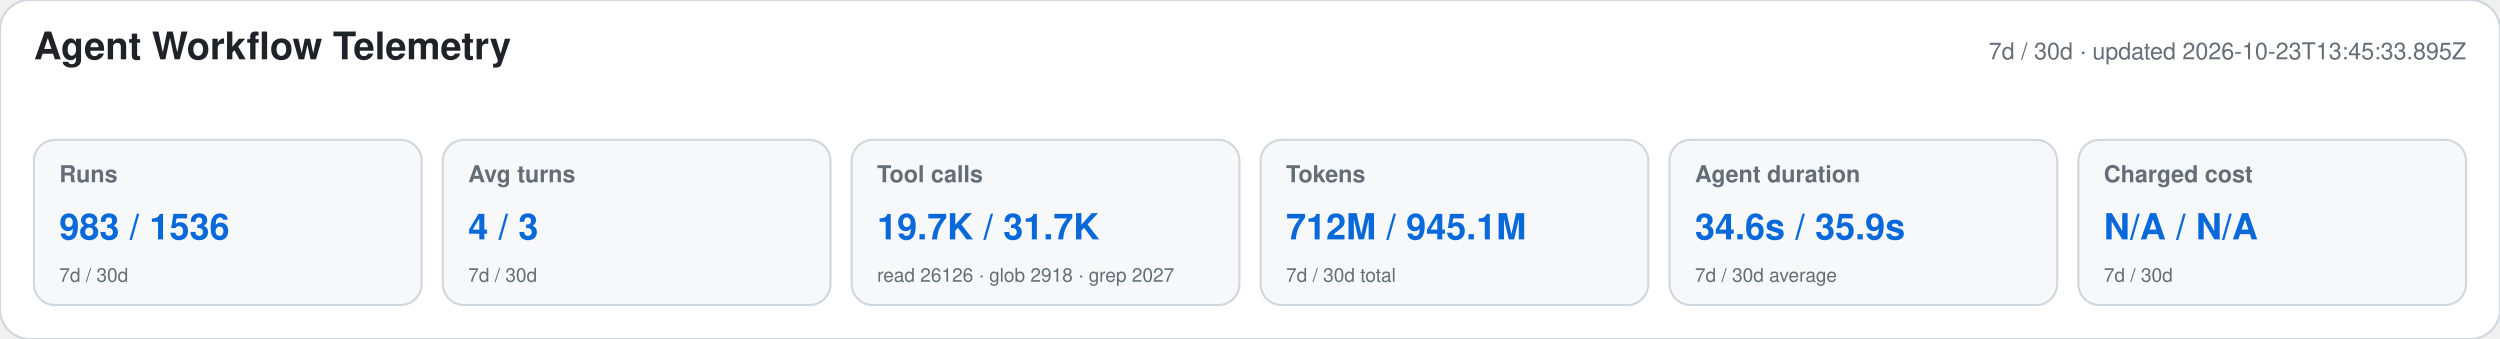
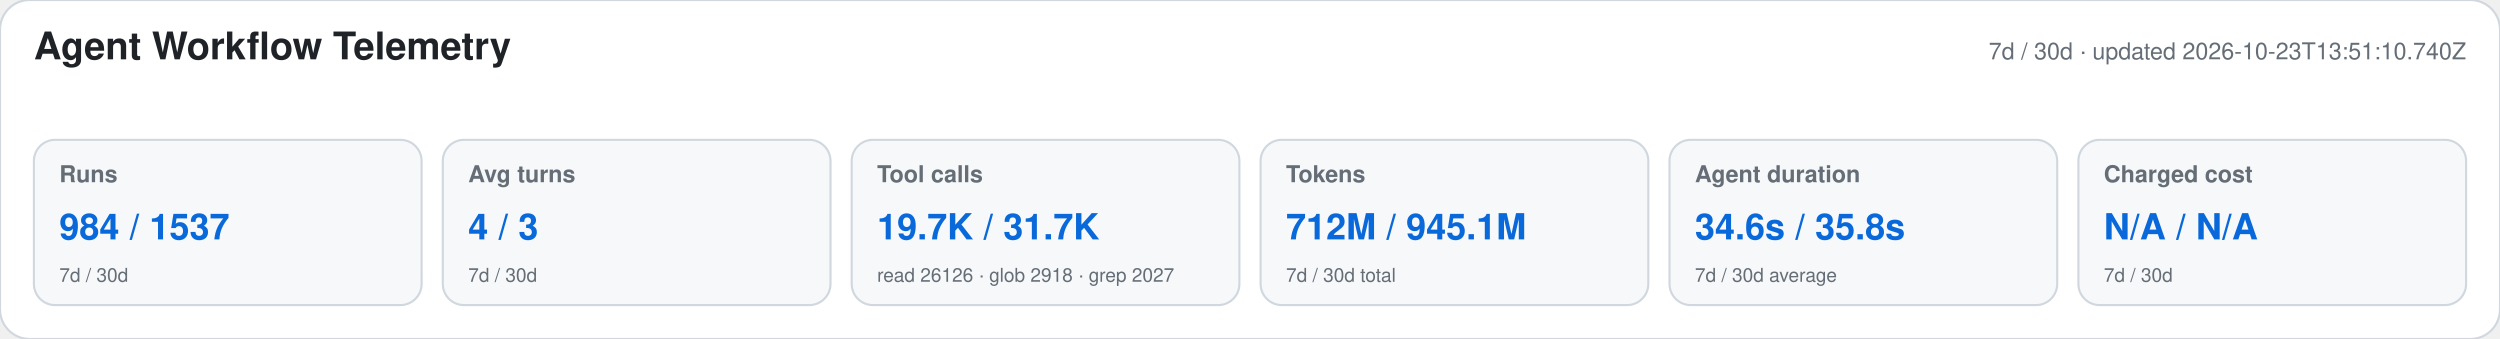
<svg xmlns="http://www.w3.org/2000/svg" width="1180" height="160" viewBox="0 0 1180 160" role="img" aria-labelledby="title desc">
  <style>text{font-family:-apple-system,BlinkMacSystemFont,"Segoe UI",Helvetica,Arial,sans-serif}.heading{font-size:18px;font-weight:650;fill:#1f2328}.meta,.label,.secondary{fill:#656d76}.meta,.label{font-size:11px}.label{font-weight:600}.primary{font-size:17px;font-weight:700;fill:#0969da}.secondary{font-size:9px}</style>
  <rect width="1180" height="160" rx="14" fill="#ffffff" stroke="#d0d7de" />
  <text x="16" y="28" class="heading">Agent Workflow Telemetry</text>
-   <text x="1164" y="28" text-anchor="end" class="meta">7d / 30d · updated 2026-10-23T13:45:33.895Z</text>
+   <text x="1164" y="28" text-anchor="end" class="meta">7d / 30d · updated 2026-10-23T13:51:10.740Z</text>
  <g>
    <rect x="16" y="66" width="183" height="78" rx="10" fill="#f6f8fa" stroke="#d0d7de" />
    <text x="28" y="86" class="label">Runs</text>
-     <text x="28" y="113" class="primary">983 / 1536</text>
+     <text x="28" y="113" class="primary">984 / 1537</text>
    <text x="28" y="133" class="secondary">7d / 30d</text>
  </g>
  <g>
    <rect x="209" y="66" width="183" height="78" rx="10" fill="#f6f8fa" stroke="#d0d7de" />
    <text x="221" y="86" class="label">Avg turns</text>
    <text x="221" y="113" class="primary">4 / 3</text>
    <text x="221" y="133" class="secondary">7d / 30d</text>
  </g>
  <g>
    <rect x="402" y="66" width="183" height="78" rx="10" fill="#f6f8fa" stroke="#d0d7de" />
    <text x="414" y="86" class="label">Tool calls</text>
    <text x="414" y="113" class="primary">19.7K / 31.7K</text>
    <text x="414" y="133" class="secondary">read 26126 · glob 2918 · grep 2027</text>
  </g>
  <g>
    <rect x="595" y="66" width="183" height="78" rx="10" fill="#f6f8fa" stroke="#d0d7de" />
    <text x="607" y="86" class="label">Tokens</text>
    <text x="607" y="113" class="primary">712M / 945.1M</text>
    <text x="607" y="133" class="secondary">7d / 30d total</text>
  </g>
  <g>
    <rect x="788" y="66" width="183" height="78" rx="10" fill="#f6f8fa" stroke="#d0d7de" />
    <text x="800" y="86" class="label">Agent duration</text>
-     <text x="800" y="113" class="primary">34.6s / 35.9s</text>
+     <text x="800" y="113" class="primary">34.6s / 35.8s</text>
    <text x="800" y="133" class="secondary">7d / 30d average</text>
  </g>
  <g>
    <rect x="981" y="66" width="183" height="78" rx="10" fill="#f6f8fa" stroke="#d0d7de" />
    <text x="993" y="86" class="label">Charged cost</text>
    <text x="993" y="113" class="primary">N/A / N/A</text>
    <text x="993" y="133" class="secondary">7d / 30d</text>
  </g>
</svg>
